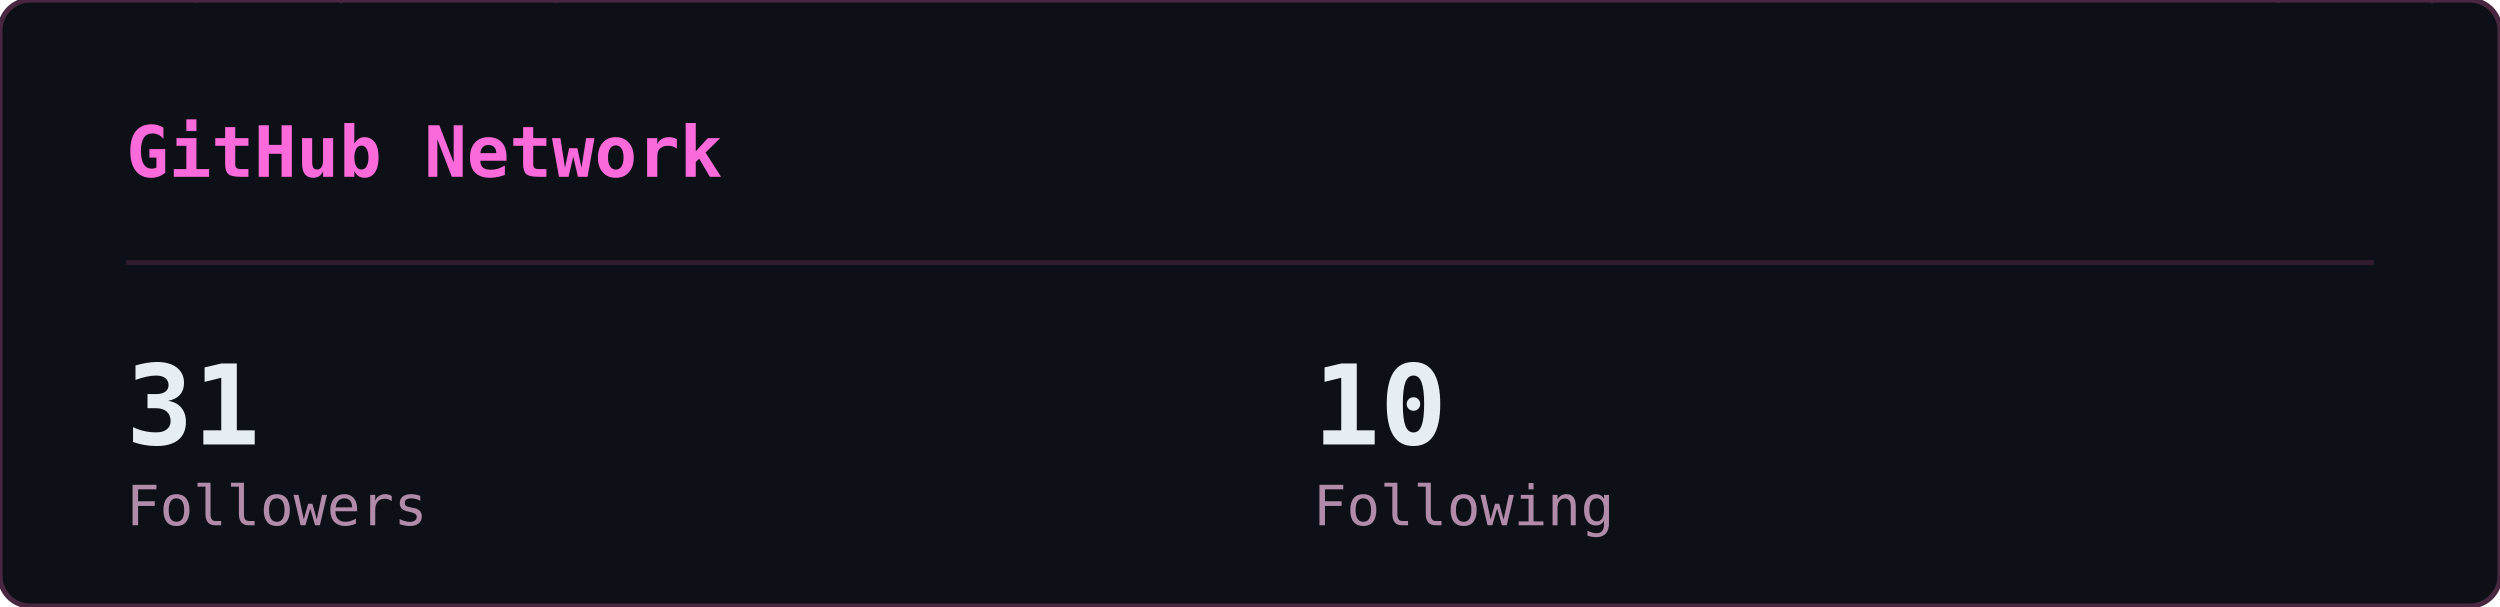
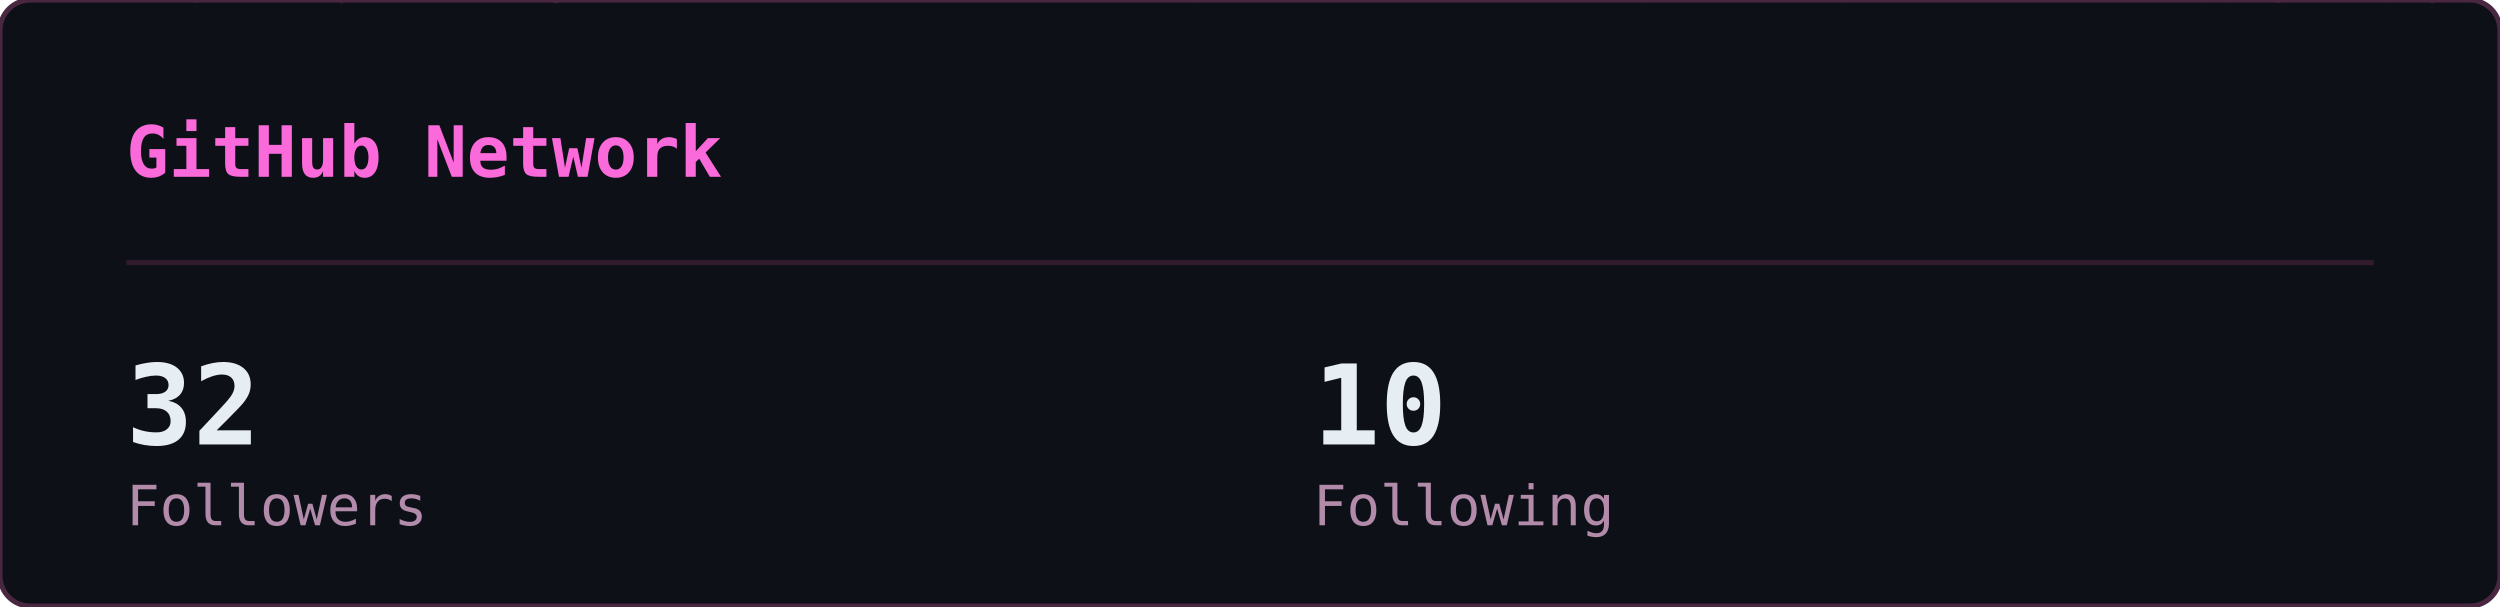
<svg xmlns="http://www.w3.org/2000/svg" width="495" height="120" viewBox="0 0 495 120">
  <defs>
    <clipPath id="gso-clip">
      <rect width="495" height="120" rx="6" />
    </clipPath>
  </defs>
  <rect width="495" height="120" rx="6" fill="#0d1117" />
  <g clip-path="url(#gso-clip)">
-     <g opacity="0.22">
-       <style>@keyframes gso0{from{transform:translateY(-88px)}to{transform:translateY(134px)}}@keyframes gso1{from{transform:translateY(-74px)}to{transform:translateY(134px)}}@keyframes gso2{from{transform:translateY(-60px)}to{transform:translateY(134px)}}@keyframes gso3{from{transform:translateY(-88px)}to{transform:translateY(134px)}}@keyframes gso4{from{transform:translateY(-60px)}to{transform:translateY(134px)}}@keyframes gso5{from{transform:translateY(-60px)}to{transform:translateY(134px)}}@keyframes gso6{from{transform:translateY(-46px)}to{transform:translateY(134px)}}@keyframes gso7{from{transform:translateY(-74px)}to{transform:translateY(134px)}}@keyframes gso8{from{transform:translateY(-46px)}to{transform:translateY(134px)}}@keyframes gso9{from{transform:translateY(-60px)}to{transform:translateY(134px)}}@keyframes gso10{from{transform:translateY(-60px)}to{transform:translateY(134px)}}@keyframes gso11{from{transform:translateY(-88px)}to{transform:translateY(134px)}}@keyframes gso12{from{transform:translateY(-60px)}to{transform:translateY(134px)}}@keyframes gso13{from{transform:translateY(-60px)}to{transform:translateY(134px)}}@keyframes gso14{from{transform:translateY(-46px)}to{transform:translateY(134px)}}@keyframes gso15{from{transform:translateY(-46px)}to{transform:translateY(134px)}}@keyframes gso16{from{transform:translateY(-74px)}to{transform:translateY(134px)}}@keyframes gso17{from{transform:translateY(-46px)}to{transform:translateY(134px)}}@keyframes gso18{from{transform:translateY(-46px)}to{transform:translateY(134px)}}@keyframes gso19{from{transform:translateY(-60px)}to{transform:translateY(134px)}}@keyframes gso20{from{transform:translateY(-74px)}to{transform:translateY(134px)}}@keyframes gso21{from{transform:translateY(-60px)}to{transform:translateY(134px)}}@keyframes gso22{from{transform:translateY(-60px)}to{transform:translateY(134px)}}@keyframes gso23{from{transform:translateY(-60px)}to{transform:translateY(134px)}}@keyframes gso24{from{transform:translateY(-60px)}to{transform:translateY(134px)}}@keyframes gso25{from{transform:translateY(-88px)}to{transform:translateY(134px)}}@keyframes gso26{from{transform:translateY(-74px)}to{transform:translateY(134px)}}@keyframes gso27{from{transform:translateY(-74px)}to{transform:translateY(134px)}}@keyframes gso28{from{transform:translateY(-60px)}to{transform:translateY(134px)}}@keyframes gso29{from{transform:translateY(-74px)}to{transform:translateY(134px)}}@keyframes gso30{from{transform:translateY(-74px)}to{transform:translateY(134px)}}@keyframes gso31{from{transform:translateY(-74px)}to{transform:translateY(134px)}}@keyframes gso32{from{transform:translateY(-88px)}to{transform:translateY(134px)}}@keyframes gso33{from{transform:translateY(-74px)}to{transform:translateY(134px)}}@keyframes gso34{from{transform:translateY(-60px)}to{transform:translateY(134px)}}@keyframes gso35{from{transform:translateY(-60px)}to{transform:translateY(134px)}}@keyframes gso36{from{transform:translateY(-46px)}to{transform:translateY(134px)}}@keyframes gso37{from{transform:translateY(-88px)}to{transform:translateY(134px)}}</style>
-       <g style="animation:gso0 1.82s linear infinite;animation-delay:-1.63s">
-         <text x="30" y="0" font-family="monospace" font-size="12" fill="#ff4fd8">ｽ</text>
-         <text x="30" y="-14" font-family="monospace" font-size="12" fill="#ff4fd8" opacity="0.86">ﾈ</text>
-         <text x="30" y="-28" font-family="monospace" font-size="12" fill="#ff4fd8" opacity="0.71">ﾔ</text>
-         <text x="30" y="-42" font-family="monospace" font-size="12" fill="#ff4fd8" opacity="0.57">ﾋ</text>
-         <text x="30" y="-56" font-family="monospace" font-size="12" fill="#ff4fd8" opacity="0.43">ﾉ</text>
-         <text x="30" y="-70" font-family="monospace" font-size="12" fill="#ff4fd8" opacity="0.29">ｱ</text>
-         <text x="30" y="-84" font-family="monospace" font-size="12" fill="#ff4fd8" opacity="0.14">ｾ</text>
-       </g>
-       <g style="animation:gso1 1.52s linear infinite;animation-delay:-0.54s">
-         <text x="421" y="0" font-family="monospace" font-size="12" fill="#ff4fd8">ﾙ</text>
-         <text x="421" y="-14" font-family="monospace" font-size="12" fill="#ff4fd8" opacity="0.83">ﾆ</text>
-         <text x="421" y="-28" font-family="monospace" font-size="12" fill="#ff4fd8" opacity="0.67">ﾈ</text>
-         <text x="421" y="-42" font-family="monospace" font-size="12" fill="#ff4fd8" opacity="0.50">ﾀ</text>
-         <text x="421" y="-56" font-family="monospace" font-size="12" fill="#ff4fd8" opacity="0.33">ﾄ</text>
-         <text x="421" y="-70" font-family="monospace" font-size="12" fill="#ff4fd8" opacity="0.17">ﾀ</text>
-       </g>
-       <g style="animation:gso2 3.02s linear infinite;animation-delay:-2.94s">
-         <text x="60" y="0" font-family="monospace" font-size="12" fill="#ff4fd8">1</text>
-         <text x="60" y="-14" font-family="monospace" font-size="12" fill="#ff4fd8" opacity="0.80">1</text>
-         <text x="60" y="-28" font-family="monospace" font-size="12" fill="#ff4fd8" opacity="0.60">ｲ</text>
-         <text x="60" y="-42" font-family="monospace" font-size="12" fill="#ff4fd8" opacity="0.40">ﾋ</text>
-         <text x="60" y="-56" font-family="monospace" font-size="12" fill="#ff4fd8" opacity="0.20">ﾝ</text>
-       </g>
-       <g style="animation:gso3 3.17s linear infinite;animation-delay:-0.73s">
-         <text x="371" y="0" font-family="monospace" font-size="12" fill="#ff4fd8">ﾏ</text>
-         <text x="371" y="-14" font-family="monospace" font-size="12" fill="#ff4fd8" opacity="0.86">5</text>
-         <text x="371" y="-28" font-family="monospace" font-size="12" fill="#ff4fd8" opacity="0.71">ｴ</text>
-         <text x="371" y="-42" font-family="monospace" font-size="12" fill="#ff4fd8" opacity="0.57">ﾗ</text>
-         <text x="371" y="-56" font-family="monospace" font-size="12" fill="#ff4fd8" opacity="0.43">ﾃ</text>
-         <text x="371" y="-70" font-family="monospace" font-size="12" fill="#ff4fd8" opacity="0.29">ｪ</text>
-         <text x="371" y="-84" font-family="monospace" font-size="12" fill="#ff4fd8" opacity="0.14">ﾜ</text>
-       </g>
-       <g style="animation:gso4 2.93s linear infinite;animation-delay:-1.23s">
-         <text x="123" y="0" font-family="monospace" font-size="12" fill="#ff4fd8">ﾊ</text>
-         <text x="123" y="-14" font-family="monospace" font-size="12" fill="#ff4fd8" opacity="0.80">ｶ</text>
-         <text x="123" y="-28" font-family="monospace" font-size="12" fill="#ff4fd8" opacity="0.60">ﾐ</text>
-         <text x="123" y="-42" font-family="monospace" font-size="12" fill="#ff4fd8" opacity="0.40">8</text>
-         <text x="123" y="-56" font-family="monospace" font-size="12" fill="#ff4fd8" opacity="0.20">0</text>
-       </g>
-       <g style="animation:gso5 2.24s linear infinite;animation-delay:-1.36s">
-         <text x="163" y="0" font-family="monospace" font-size="12" fill="#ff4fd8">ﾆ</text>
-         <text x="163" y="-14" font-family="monospace" font-size="12" fill="#ff4fd8" opacity="0.80">9</text>
-         <text x="163" y="-28" font-family="monospace" font-size="12" fill="#ff4fd8" opacity="0.60">ﾛ</text>
-         <text x="163" y="-42" font-family="monospace" font-size="12" fill="#ff4fd8" opacity="0.40">3</text>
-         <text x="163" y="-56" font-family="monospace" font-size="12" fill="#ff4fd8" opacity="0.20">3</text>
-       </g>
-       <g style="animation:gso6 2.39s linear infinite;animation-delay:-0.15s">
-         <text x="260" y="0" font-family="monospace" font-size="12" fill="#ff4fd8">ｻ</text>
-         <text x="260" y="-14" font-family="monospace" font-size="12" fill="#ff4fd8" opacity="0.75">ｿ</text>
-         <text x="260" y="-28" font-family="monospace" font-size="12" fill="#ff4fd8" opacity="0.50">1</text>
-         <text x="260" y="-42" font-family="monospace" font-size="12" fill="#ff4fd8" opacity="0.25">ﾇ</text>
-       </g>
-       <g style="animation:gso7 2.76s linear infinite;animation-delay:-1.27s">
-         <text x="392" y="0" font-family="monospace" font-size="12" fill="#ff4fd8">ｿ</text>
-         <text x="392" y="-14" font-family="monospace" font-size="12" fill="#ff4fd8" opacity="0.83">ｫ</text>
-         <text x="392" y="-28" font-family="monospace" font-size="12" fill="#ff4fd8" opacity="0.67">ﾛ</text>
-         <text x="392" y="-42" font-family="monospace" font-size="12" fill="#ff4fd8" opacity="0.50">3</text>
-         <text x="392" y="-56" font-family="monospace" font-size="12" fill="#ff4fd8" opacity="0.33">ﾍ</text>
-         <text x="392" y="-70" font-family="monospace" font-size="12" fill="#ff4fd8" opacity="0.17">ﾋ</text>
-       </g>
-       <g style="animation:gso8 2.33s linear infinite;animation-delay:-0.93s">
-         <text x="352" y="0" font-family="monospace" font-size="12" fill="#ff4fd8">ﾁ</text>
-         <text x="352" y="-14" font-family="monospace" font-size="12" fill="#ff4fd8" opacity="0.75">ﾕ</text>
-         <text x="352" y="-28" font-family="monospace" font-size="12" fill="#ff4fd8" opacity="0.50">ｮ</text>
-         <text x="352" y="-42" font-family="monospace" font-size="12" fill="#ff4fd8" opacity="0.25">ﾂ</text>
-       </g>
-       <g style="animation:gso9 2.78s linear infinite;animation-delay:-1.40s">
-         <text x="351" y="0" font-family="monospace" font-size="12" fill="#ff4fd8">ｴ</text>
-         <text x="351" y="-14" font-family="monospace" font-size="12" fill="#ff4fd8" opacity="0.80">8</text>
-         <text x="351" y="-28" font-family="monospace" font-size="12" fill="#ff4fd8" opacity="0.60">ﾖ</text>
-         <text x="351" y="-42" font-family="monospace" font-size="12" fill="#ff4fd8" opacity="0.40">ｺ</text>
-         <text x="351" y="-56" font-family="monospace" font-size="12" fill="#ff4fd8" opacity="0.20">ｬ</text>
-       </g>
-       <g style="animation:gso10 1.74s linear infinite;animation-delay:-1.52s">
-         <text x="39" y="0" font-family="monospace" font-size="12" fill="#ff4fd8">ﾆ</text>
-         <text x="39" y="-14" font-family="monospace" font-size="12" fill="#ff4fd8" opacity="0.80">ﾘ</text>
-         <text x="39" y="-28" font-family="monospace" font-size="12" fill="#ff4fd8" opacity="0.60">ﾕ</text>
-         <text x="39" y="-42" font-family="monospace" font-size="12" fill="#ff4fd8" opacity="0.40">ﾈ</text>
-         <text x="39" y="-56" font-family="monospace" font-size="12" fill="#ff4fd8" opacity="0.20">7</text>
-       </g>
-       <g style="animation:gso11 2.28s linear infinite;animation-delay:-0.45s">
-         <text x="321" y="0" font-family="monospace" font-size="12" fill="#ff4fd8">5</text>
-         <text x="321" y="-14" font-family="monospace" font-size="12" fill="#ff4fd8" opacity="0.86">ｼ</text>
-         <text x="321" y="-28" font-family="monospace" font-size="12" fill="#ff4fd8" opacity="0.71">6</text>
-         <text x="321" y="-42" font-family="monospace" font-size="12" fill="#ff4fd8" opacity="0.57">ﾘ</text>
-         <text x="321" y="-56" font-family="monospace" font-size="12" fill="#ff4fd8" opacity="0.43">ﾐ</text>
-         <text x="321" y="-70" font-family="monospace" font-size="12" fill="#ff4fd8" opacity="0.29">ｵ</text>
-         <text x="321" y="-84" font-family="monospace" font-size="12" fill="#ff4fd8" opacity="0.14">ﾕ</text>
-       </g>
-       <g style="animation:gso12 2.81s linear infinite;animation-delay:-0.41s">
-         <text x="417" y="0" font-family="monospace" font-size="12" fill="#ff4fd8">5</text>
-         <text x="417" y="-14" font-family="monospace" font-size="12" fill="#ff4fd8" opacity="0.80">ﾉ</text>
-         <text x="417" y="-28" font-family="monospace" font-size="12" fill="#ff4fd8" opacity="0.60">5</text>
-         <text x="417" y="-42" font-family="monospace" font-size="12" fill="#ff4fd8" opacity="0.40">ｯ</text>
-         <text x="417" y="-56" font-family="monospace" font-size="12" fill="#ff4fd8" opacity="0.20">ｯ</text>
-       </g>
-       <g style="animation:gso13 2.14s linear infinite;animation-delay:-1.94s">
-         <text x="323" y="0" font-family="monospace" font-size="12" fill="#ff4fd8">ﾗ</text>
-         <text x="323" y="-14" font-family="monospace" font-size="12" fill="#ff4fd8" opacity="0.80">ｭ</text>
-         <text x="323" y="-28" font-family="monospace" font-size="12" fill="#ff4fd8" opacity="0.60">1</text>
-         <text x="323" y="-42" font-family="monospace" font-size="12" fill="#ff4fd8" opacity="0.40">ﾔ</text>
-         <text x="323" y="-56" font-family="monospace" font-size="12" fill="#ff4fd8" opacity="0.20">8</text>
-       </g>
-       <g style="animation:gso14 2.41s linear infinite;animation-delay:-0.18s">
-         <text x="107" y="0" font-family="monospace" font-size="12" fill="#ff4fd8">ｨ</text>
-         <text x="107" y="-14" font-family="monospace" font-size="12" fill="#ff4fd8" opacity="0.75">ﾑ</text>
-         <text x="107" y="-28" font-family="monospace" font-size="12" fill="#ff4fd8" opacity="0.50">ﾇ</text>
-         <text x="107" y="-42" font-family="monospace" font-size="12" fill="#ff4fd8" opacity="0.25">ｦ</text>
-       </g>
-       <g style="animation:gso15 2.38s linear infinite;animation-delay:-0.08s">
-         <text x="480" y="0" font-family="monospace" font-size="12" fill="#ff4fd8">ﾀ</text>
-         <text x="480" y="-14" font-family="monospace" font-size="12" fill="#ff4fd8" opacity="0.75">ｺ</text>
-         <text x="480" y="-28" font-family="monospace" font-size="12" fill="#ff4fd8" opacity="0.50">ｪ</text>
-         <text x="480" y="-42" font-family="monospace" font-size="12" fill="#ff4fd8" opacity="0.25">ｱ</text>
-       </g>
-       <g style="animation:gso16 3.11s linear infinite;animation-delay:-0.54s">
-         <text x="354" y="0" font-family="monospace" font-size="12" fill="#ff4fd8">ﾑ</text>
-         <text x="354" y="-14" font-family="monospace" font-size="12" fill="#ff4fd8" opacity="0.83">3</text>
-         <text x="354" y="-28" font-family="monospace" font-size="12" fill="#ff4fd8" opacity="0.67">ﾄ</text>
-         <text x="354" y="-42" font-family="monospace" font-size="12" fill="#ff4fd8" opacity="0.50">ｫ</text>
-         <text x="354" y="-56" font-family="monospace" font-size="12" fill="#ff4fd8" opacity="0.33">ﾜ</text>
-         <text x="354" y="-70" font-family="monospace" font-size="12" fill="#ff4fd8" opacity="0.17">ｳ</text>
-       </g>
-       <g style="animation:gso17 1.69s linear infinite;animation-delay:-1.48s">
-         <text x="448" y="0" font-family="monospace" font-size="12" fill="#ff4fd8">ﾈ</text>
-         <text x="448" y="-14" font-family="monospace" font-size="12" fill="#ff4fd8" opacity="0.75">8</text>
-         <text x="448" y="-28" font-family="monospace" font-size="12" fill="#ff4fd8" opacity="0.50">ﾝ</text>
-         <text x="448" y="-42" font-family="monospace" font-size="12" fill="#ff4fd8" opacity="0.25">ｹ</text>
-       </g>
-       <g style="animation:gso18 1.52s linear infinite;animation-delay:-1.19s">
-         <text x="456" y="0" font-family="monospace" font-size="12" fill="#ff4fd8">7</text>
-         <text x="456" y="-14" font-family="monospace" font-size="12" fill="#ff4fd8" opacity="0.75">ｼ</text>
-         <text x="456" y="-28" font-family="monospace" font-size="12" fill="#ff4fd8" opacity="0.50">1</text>
-         <text x="456" y="-42" font-family="monospace" font-size="12" fill="#ff4fd8" opacity="0.25">ｦ</text>
-       </g>
-       <g style="animation:gso19 2.55s linear infinite;animation-delay:-0.15s">
-         <text x="357" y="0" font-family="monospace" font-size="12" fill="#ff4fd8">ﾂ</text>
-         <text x="357" y="-14" font-family="monospace" font-size="12" fill="#ff4fd8" opacity="0.80">ﾖ</text>
-         <text x="357" y="-28" font-family="monospace" font-size="12" fill="#ff4fd8" opacity="0.60">ｭ</text>
-         <text x="357" y="-42" font-family="monospace" font-size="12" fill="#ff4fd8" opacity="0.40">ﾀ</text>
-         <text x="357" y="-56" font-family="monospace" font-size="12" fill="#ff4fd8" opacity="0.20">ﾅ</text>
-       </g>
-       <g style="animation:gso20 2.52s linear infinite;animation-delay:-2.24s">
-         <text x="388" y="0" font-family="monospace" font-size="12" fill="#ff4fd8">ﾖ</text>
-         <text x="388" y="-14" font-family="monospace" font-size="12" fill="#ff4fd8" opacity="0.83">ﾏ</text>
-         <text x="388" y="-28" font-family="monospace" font-size="12" fill="#ff4fd8" opacity="0.67">ﾐ</text>
-         <text x="388" y="-42" font-family="monospace" font-size="12" fill="#ff4fd8" opacity="0.50">ﾌ</text>
-         <text x="388" y="-56" font-family="monospace" font-size="12" fill="#ff4fd8" opacity="0.33">ﾙ</text>
-         <text x="388" y="-70" font-family="monospace" font-size="12" fill="#ff4fd8" opacity="0.17">ﾋ</text>
-       </g>
-       <g style="animation:gso21 1.60s linear infinite;animation-delay:-0.42s">
-         <text x="152" y="0" font-family="monospace" font-size="12" fill="#ff4fd8">ﾜ</text>
-         <text x="152" y="-14" font-family="monospace" font-size="12" fill="#ff4fd8" opacity="0.80">ｦ</text>
-         <text x="152" y="-28" font-family="monospace" font-size="12" fill="#ff4fd8" opacity="0.60">ｸ</text>
-         <text x="152" y="-42" font-family="monospace" font-size="12" fill="#ff4fd8" opacity="0.40">ﾌ</text>
-         <text x="152" y="-56" font-family="monospace" font-size="12" fill="#ff4fd8" opacity="0.20">ｳ</text>
-       </g>
-       <g style="animation:gso22 1.96s linear infinite;animation-delay:-0.61s">
-         <text x="66" y="0" font-family="monospace" font-size="12" fill="#ff4fd8">ﾀ</text>
-         <text x="66" y="-14" font-family="monospace" font-size="12" fill="#ff4fd8" opacity="0.80">ﾇ</text>
-         <text x="66" y="-28" font-family="monospace" font-size="12" fill="#ff4fd8" opacity="0.60">ﾊ</text>
-         <text x="66" y="-42" font-family="monospace" font-size="12" fill="#ff4fd8" opacity="0.40">ﾀ</text>
-         <text x="66" y="-56" font-family="monospace" font-size="12" fill="#ff4fd8" opacity="0.20">ｴ</text>
-       </g>
-       <g style="animation:gso23 2.15s linear infinite;animation-delay:-1.57s">
-         <text x="98" y="0" font-family="monospace" font-size="12" fill="#ff4fd8">ﾏ</text>
-         <text x="98" y="-14" font-family="monospace" font-size="12" fill="#ff4fd8" opacity="0.80">ﾚ</text>
-         <text x="98" y="-28" font-family="monospace" font-size="12" fill="#ff4fd8" opacity="0.60">ｫ</text>
-         <text x="98" y="-42" font-family="monospace" font-size="12" fill="#ff4fd8" opacity="0.40">ﾎ</text>
-         <text x="98" y="-56" font-family="monospace" font-size="12" fill="#ff4fd8" opacity="0.20">6</text>
-       </g>
-       <g style="animation:gso24 1.57s linear infinite;animation-delay:-0.05s">
-         <text x="440" y="0" font-family="monospace" font-size="12" fill="#ff4fd8">ﾅ</text>
-         <text x="440" y="-14" font-family="monospace" font-size="12" fill="#ff4fd8" opacity="0.80">ｺ</text>
-         <text x="440" y="-28" font-family="monospace" font-size="12" fill="#ff4fd8" opacity="0.60">ﾘ</text>
-         <text x="440" y="-42" font-family="monospace" font-size="12" fill="#ff4fd8" opacity="0.40">ﾒ</text>
-         <text x="440" y="-56" font-family="monospace" font-size="12" fill="#ff4fd8" opacity="0.20">ﾇ</text>
-       </g>
-       <g style="animation:gso25 3.02s linear infinite;animation-delay:-2.06s">
-         <text x="296" y="0" font-family="monospace" font-size="12" fill="#ff4fd8">ﾒ</text>
-         <text x="296" y="-14" font-family="monospace" font-size="12" fill="#ff4fd8" opacity="0.86">0</text>
-         <text x="296" y="-28" font-family="monospace" font-size="12" fill="#ff4fd8" opacity="0.71">ﾕ</text>
-         <text x="296" y="-42" font-family="monospace" font-size="12" fill="#ff4fd8" opacity="0.57">0</text>
-         <text x="296" y="-56" font-family="monospace" font-size="12" fill="#ff4fd8" opacity="0.43">ｹ</text>
-         <text x="296" y="-70" font-family="monospace" font-size="12" fill="#ff4fd8" opacity="0.29">ｷ</text>
-         <text x="296" y="-84" font-family="monospace" font-size="12" fill="#ff4fd8" opacity="0.14">ｧ</text>
-       </g>
-       <g style="animation:gso26 2.76s linear infinite;animation-delay:-0.84s">
-         <text x="217" y="0" font-family="monospace" font-size="12" fill="#ff4fd8">ﾐ</text>
-         <text x="217" y="-14" font-family="monospace" font-size="12" fill="#ff4fd8" opacity="0.83">ｦ</text>
-         <text x="217" y="-28" font-family="monospace" font-size="12" fill="#ff4fd8" opacity="0.67">ｾ</text>
-         <text x="217" y="-42" font-family="monospace" font-size="12" fill="#ff4fd8" opacity="0.50">ﾘ</text>
-         <text x="217" y="-56" font-family="monospace" font-size="12" fill="#ff4fd8" opacity="0.33">2</text>
-         <text x="217" y="-70" font-family="monospace" font-size="12" fill="#ff4fd8" opacity="0.17">ｾ</text>
-       </g>
-       <g style="animation:gso27 1.85s linear infinite;animation-delay:-1.39s">
-         <text x="431" y="0" font-family="monospace" font-size="12" fill="#ff4fd8">0</text>
-         <text x="431" y="-14" font-family="monospace" font-size="12" fill="#ff4fd8" opacity="0.83">ﾛ</text>
-         <text x="431" y="-28" font-family="monospace" font-size="12" fill="#ff4fd8" opacity="0.67">ｬ</text>
-         <text x="431" y="-42" font-family="monospace" font-size="12" fill="#ff4fd8" opacity="0.50">ﾅ</text>
-         <text x="431" y="-56" font-family="monospace" font-size="12" fill="#ff4fd8" opacity="0.33">ｷ</text>
-         <text x="431" y="-70" font-family="monospace" font-size="12" fill="#ff4fd8" opacity="0.17">ｮ</text>
-       </g>
-       <g style="animation:gso28 3.06s linear infinite;animation-delay:-1.76s">
-         <text x="351" y="0" font-family="monospace" font-size="12" fill="#ff4fd8">ｲ</text>
-         <text x="351" y="-14" font-family="monospace" font-size="12" fill="#ff4fd8" opacity="0.80">ﾍ</text>
-         <text x="351" y="-28" font-family="monospace" font-size="12" fill="#ff4fd8" opacity="0.60">ﾘ</text>
-         <text x="351" y="-42" font-family="monospace" font-size="12" fill="#ff4fd8" opacity="0.40">ｺ</text>
-         <text x="351" y="-56" font-family="monospace" font-size="12" fill="#ff4fd8" opacity="0.20">ﾘ</text>
-       </g>
-       <g style="animation:gso29 2.47s linear infinite;animation-delay:-1.00s">
-         <text x="36" y="0" font-family="monospace" font-size="12" fill="#ff4fd8">ｬ</text>
-         <text x="36" y="-14" font-family="monospace" font-size="12" fill="#ff4fd8" opacity="0.83">ﾖ</text>
-         <text x="36" y="-28" font-family="monospace" font-size="12" fill="#ff4fd8" opacity="0.67">ｩ</text>
-         <text x="36" y="-42" font-family="monospace" font-size="12" fill="#ff4fd8" opacity="0.50">ｱ</text>
-         <text x="36" y="-56" font-family="monospace" font-size="12" fill="#ff4fd8" opacity="0.33">ｾ</text>
-         <text x="36" y="-70" font-family="monospace" font-size="12" fill="#ff4fd8" opacity="0.17">ﾆ</text>
-       </g>
-       <g style="animation:gso30 2.49s linear infinite;animation-delay:-1.75s">
-         <text x="227" y="0" font-family="monospace" font-size="12" fill="#ff4fd8">ｺ</text>
-         <text x="227" y="-14" font-family="monospace" font-size="12" fill="#ff4fd8" opacity="0.83">ﾚ</text>
-         <text x="227" y="-28" font-family="monospace" font-size="12" fill="#ff4fd8" opacity="0.67">ﾇ</text>
-         <text x="227" y="-42" font-family="monospace" font-size="12" fill="#ff4fd8" opacity="0.50">ﾚ</text>
-         <text x="227" y="-56" font-family="monospace" font-size="12" fill="#ff4fd8" opacity="0.33">ｳ</text>
-         <text x="227" y="-70" font-family="monospace" font-size="12" fill="#ff4fd8" opacity="0.17">ﾏ</text>
-       </g>
-       <g style="animation:gso31 2.83s linear infinite;animation-delay:-1.20s">
-         <text x="471" y="0" font-family="monospace" font-size="12" fill="#ff4fd8">ｹ</text>
-         <text x="471" y="-14" font-family="monospace" font-size="12" fill="#ff4fd8" opacity="0.83">ﾐ</text>
-         <text x="471" y="-28" font-family="monospace" font-size="12" fill="#ff4fd8" opacity="0.67">ｱ</text>
-         <text x="471" y="-42" font-family="monospace" font-size="12" fill="#ff4fd8" opacity="0.50">9</text>
-         <text x="471" y="-56" font-family="monospace" font-size="12" fill="#ff4fd8" opacity="0.33">4</text>
-         <text x="471" y="-70" font-family="monospace" font-size="12" fill="#ff4fd8" opacity="0.17">1</text>
-       </g>
-       <g style="animation:gso32 2.32s linear infinite;animation-delay:-0.99s">
-         <text x="52" y="0" font-family="monospace" font-size="12" fill="#ff4fd8">ﾛ</text>
-         <text x="52" y="-14" font-family="monospace" font-size="12" fill="#ff4fd8" opacity="0.86">ﾊ</text>
-         <text x="52" y="-28" font-family="monospace" font-size="12" fill="#ff4fd8" opacity="0.71">4</text>
-         <text x="52" y="-42" font-family="monospace" font-size="12" fill="#ff4fd8" opacity="0.57">ﾒ</text>
-         <text x="52" y="-56" font-family="monospace" font-size="12" fill="#ff4fd8" opacity="0.43">ｦ</text>
-         <text x="52" y="-70" font-family="monospace" font-size="12" fill="#ff4fd8" opacity="0.29">ｬ</text>
-         <text x="52" y="-84" font-family="monospace" font-size="12" fill="#ff4fd8" opacity="0.14">ﾖ</text>
-       </g>
-       <g style="animation:gso33 3.18s linear infinite;animation-delay:-1.60s">
-         <text x="235" y="0" font-family="monospace" font-size="12" fill="#ff4fd8">ｳ</text>
-         <text x="235" y="-14" font-family="monospace" font-size="12" fill="#ff4fd8" opacity="0.83">ﾝ</text>
-         <text x="235" y="-28" font-family="monospace" font-size="12" fill="#ff4fd8" opacity="0.67">ｶ</text>
-         <text x="235" y="-42" font-family="monospace" font-size="12" fill="#ff4fd8" opacity="0.50">ｧ</text>
-         <text x="235" y="-56" font-family="monospace" font-size="12" fill="#ff4fd8" opacity="0.33">ｹ</text>
-         <text x="235" y="-70" font-family="monospace" font-size="12" fill="#ff4fd8" opacity="0.17">ｽ</text>
-       </g>
-       <g style="animation:gso34 1.60s linear infinite;animation-delay:-0.51s">
-         <text x="362" y="0" font-family="monospace" font-size="12" fill="#ff4fd8">ﾘ</text>
-         <text x="362" y="-14" font-family="monospace" font-size="12" fill="#ff4fd8" opacity="0.80">ｾ</text>
-         <text x="362" y="-28" font-family="monospace" font-size="12" fill="#ff4fd8" opacity="0.60">ｬ</text>
-         <text x="362" y="-42" font-family="monospace" font-size="12" fill="#ff4fd8" opacity="0.40">ﾊ</text>
-         <text x="362" y="-56" font-family="monospace" font-size="12" fill="#ff4fd8" opacity="0.20">ｮ</text>
-       </g>
-       <g style="animation:gso35 1.94s linear infinite;animation-delay:-1.51s">
-         <text x="435" y="0" font-family="monospace" font-size="12" fill="#ff4fd8">ｧ</text>
-         <text x="435" y="-14" font-family="monospace" font-size="12" fill="#ff4fd8" opacity="0.80">ﾁ</text>
-         <text x="435" y="-28" font-family="monospace" font-size="12" fill="#ff4fd8" opacity="0.60">4</text>
-         <text x="435" y="-42" font-family="monospace" font-size="12" fill="#ff4fd8" opacity="0.40">ｩ</text>
-         <text x="435" y="-56" font-family="monospace" font-size="12" fill="#ff4fd8" opacity="0.20">ﾝ</text>
-       </g>
-       <g style="animation:gso36 2.91s linear infinite;animation-delay:-0.85s">
-         <text x="107" y="0" font-family="monospace" font-size="12" fill="#ff4fd8">ﾘ</text>
-         <text x="107" y="-14" font-family="monospace" font-size="12" fill="#ff4fd8" opacity="0.75">ｳ</text>
-         <text x="107" y="-28" font-family="monospace" font-size="12" fill="#ff4fd8" opacity="0.50">ﾆ</text>
-         <text x="107" y="-42" font-family="monospace" font-size="12" fill="#ff4fd8" opacity="0.25">8</text>
-       </g>
-       <g style="animation:gso37 2.34s linear infinite;animation-delay:-0.22s">
-         <text x="400" y="0" font-family="monospace" font-size="12" fill="#ff4fd8">ﾚ</text>
-         <text x="400" y="-14" font-family="monospace" font-size="12" fill="#ff4fd8" opacity="0.86">ﾊ</text>
-         <text x="400" y="-28" font-family="monospace" font-size="12" fill="#ff4fd8" opacity="0.71">ｩ</text>
-         <text x="400" y="-42" font-family="monospace" font-size="12" fill="#ff4fd8" opacity="0.57">ﾌ</text>
-         <text x="400" y="-56" font-family="monospace" font-size="12" fill="#ff4fd8" opacity="0.43">ｦ</text>
-         <text x="400" y="-70" font-family="monospace" font-size="12" fill="#ff4fd8" opacity="0.29">ﾚ</text>
-         <text x="400" y="-84" font-family="monospace" font-size="12" fill="#ff4fd8" opacity="0.14">ﾀ</text>
+     <g opacity="0.22" font-family="monospace" font-size="12">
+       <style>@keyframes gso3{from{transform:translateY(-46px)}to{transform:translateY(134px)}}@keyframes gso4{from{transform:translateY(-60px)}to{transform:translateY(134px)}}@keyframes gso5{from{transform:translateY(-74px)}to{transform:translateY(134px)}}@keyframes gso6{from{transform:translateY(-88px)}to{transform:translateY(134px)}}</style>
+       <g fill="#ff4fd8" style="animation:gso6 1.82s linear -1.63s infinite">
+         <text x="30">ｽ</text>
+         <text x="30" y="-14" opacity=".86">ﾈ</text>
+         <text x="30" y="-28" opacity=".71">ﾔ</text>
+         <text x="30" y="-42" opacity=".57">ﾋ</text>
+         <text x="30" y="-56" opacity=".43">ﾉ</text>
+         <text x="30" y="-70" opacity=".29">ｱ</text>
+         <text x="30" y="-84" opacity=".14">ｾ</text>
+       </g>
+       <g fill="#ff4fd8" style="animation:gso5 1.52s linear -0.54s infinite">
+         <text x="421">ﾙ</text>
+         <text x="421" y="-14" opacity=".83">ﾆ</text>
+         <text x="421" y="-28" opacity=".67">ﾈ</text>
+         <text x="421" y="-42" opacity=".5">ﾀ</text>
+         <text x="421" y="-56" opacity=".33">ﾄ</text>
+         <text x="421" y="-70" opacity=".17">ﾀ</text>
+       </g>
+       <g fill="#ff4fd8" style="animation:gso4 3.02s linear -2.94s infinite">
+         <text x="60">1</text>
+         <text x="60" y="-14" opacity=".8">1</text>
+         <text x="60" y="-28" opacity=".6">ｲ</text>
+         <text x="60" y="-42" opacity=".4">ﾋ</text>
+         <text x="60" y="-56" opacity=".2">ﾝ</text>
+       </g>
+       <g fill="#ff4fd8" style="animation:gso6 3.17s linear -0.73s infinite">
+         <text x="371">ﾏ</text>
+         <text x="371" y="-14" opacity=".86">5</text>
+         <text x="371" y="-28" opacity=".71">ｴ</text>
+         <text x="371" y="-42" opacity=".57">ﾗ</text>
+         <text x="371" y="-56" opacity=".43">ﾃ</text>
+         <text x="371" y="-70" opacity=".29">ｪ</text>
+         <text x="371" y="-84" opacity=".14">ﾜ</text>
+       </g>
+       <g fill="#ff4fd8" style="animation:gso4 2.93s linear -1.23s infinite">
+         <text x="123">ﾊ</text>
+         <text x="123" y="-14" opacity=".8">ｶ</text>
+         <text x="123" y="-28" opacity=".6">ﾐ</text>
+         <text x="123" y="-42" opacity=".4">8</text>
+         <text x="123" y="-56" opacity=".2">0</text>
+       </g>
+       <g fill="#ff4fd8" style="animation:gso4 2.24s linear -1.36s infinite">
+         <text x="163">ﾆ</text>
+         <text x="163" y="-14" opacity=".8">9</text>
+         <text x="163" y="-28" opacity=".6">ﾛ</text>
+         <text x="163" y="-42" opacity=".4">3</text>
+         <text x="163" y="-56" opacity=".2">3</text>
+       </g>
+       <g fill="#ff4fd8" style="animation:gso3 2.39s linear -0.15s infinite">
+         <text x="260">ｻ</text>
+         <text x="260" y="-14" opacity=".75">ｿ</text>
+         <text x="260" y="-28" opacity=".5">1</text>
+         <text x="260" y="-42" opacity=".25">ﾇ</text>
+       </g>
+       <g fill="#ff4fd8" style="animation:gso5 2.76s linear -1.27s infinite">
+         <text x="392">ｿ</text>
+         <text x="392" y="-14" opacity=".83">ｫ</text>
+         <text x="392" y="-28" opacity=".67">ﾛ</text>
+         <text x="392" y="-42" opacity=".5">3</text>
+         <text x="392" y="-56" opacity=".33">ﾍ</text>
+         <text x="392" y="-70" opacity=".17">ﾋ</text>
+       </g>
+       <g fill="#ff4fd8" style="animation:gso3 2.33s linear -0.93s infinite">
+         <text x="352">ﾁ</text>
+         <text x="352" y="-14" opacity=".75">ﾕ</text>
+         <text x="352" y="-28" opacity=".5">ｮ</text>
+         <text x="352" y="-42" opacity=".25">ﾂ</text>
+       </g>
+       <g fill="#ff4fd8" style="animation:gso4 2.78s linear -1.40s infinite">
+         <text x="351">ｴ</text>
+         <text x="351" y="-14" opacity=".8">8</text>
+         <text x="351" y="-28" opacity=".6">ﾖ</text>
+         <text x="351" y="-42" opacity=".4">ｺ</text>
+         <text x="351" y="-56" opacity=".2">ｬ</text>
+       </g>
+       <g fill="#ff4fd8" style="animation:gso4 1.74s linear -1.52s infinite">
+         <text x="39">ﾆ</text>
+         <text x="39" y="-14" opacity=".8">ﾘ</text>
+         <text x="39" y="-28" opacity=".6">ﾕ</text>
+         <text x="39" y="-42" opacity=".4">ﾈ</text>
+         <text x="39" y="-56" opacity=".2">7</text>
+       </g>
+       <g fill="#ff4fd8" style="animation:gso6 2.28s linear -0.45s infinite">
+         <text x="321">5</text>
+         <text x="321" y="-14" opacity=".86">ｼ</text>
+         <text x="321" y="-28" opacity=".71">6</text>
+         <text x="321" y="-42" opacity=".57">ﾘ</text>
+         <text x="321" y="-56" opacity=".43">ﾐ</text>
+         <text x="321" y="-70" opacity=".29">ｵ</text>
+         <text x="321" y="-84" opacity=".14">ﾕ</text>
+       </g>
+       <g fill="#ff4fd8" style="animation:gso4 2.81s linear -0.41s infinite">
+         <text x="417">5</text>
+         <text x="417" y="-14" opacity=".8">ﾉ</text>
+         <text x="417" y="-28" opacity=".6">5</text>
+         <text x="417" y="-42" opacity=".4">ｯ</text>
+         <text x="417" y="-56" opacity=".2">ｯ</text>
+       </g>
+       <g fill="#ff4fd8" style="animation:gso4 2.14s linear -1.94s infinite">
+         <text x="323">ﾗ</text>
+         <text x="323" y="-14" opacity=".8">ｭ</text>
+         <text x="323" y="-28" opacity=".6">1</text>
+         <text x="323" y="-42" opacity=".4">ﾔ</text>
+         <text x="323" y="-56" opacity=".2">8</text>
+       </g>
+       <g fill="#ff4fd8" style="animation:gso3 2.41s linear -0.18s infinite">
+         <text x="107">ｨ</text>
+         <text x="107" y="-14" opacity=".75">ﾑ</text>
+         <text x="107" y="-28" opacity=".5">ﾇ</text>
+         <text x="107" y="-42" opacity=".25">ｦ</text>
+       </g>
+       <g fill="#ff4fd8" style="animation:gso3 2.38s linear -0.08s infinite">
+         <text x="480">ﾀ</text>
+         <text x="480" y="-14" opacity=".75">ｺ</text>
+         <text x="480" y="-28" opacity=".5">ｪ</text>
+         <text x="480" y="-42" opacity=".25">ｱ</text>
+       </g>
+       <g fill="#ff4fd8" style="animation:gso5 3.11s linear -0.54s infinite">
+         <text x="354">ﾑ</text>
+         <text x="354" y="-14" opacity=".83">3</text>
+         <text x="354" y="-28" opacity=".67">ﾄ</text>
+         <text x="354" y="-42" opacity=".5">ｫ</text>
+         <text x="354" y="-56" opacity=".33">ﾜ</text>
+         <text x="354" y="-70" opacity=".17">ｳ</text>
+       </g>
+       <g fill="#ff4fd8" style="animation:gso3 1.69s linear -1.48s infinite">
+         <text x="448">ﾈ</text>
+         <text x="448" y="-14" opacity=".75">8</text>
+         <text x="448" y="-28" opacity=".5">ﾝ</text>
+         <text x="448" y="-42" opacity=".25">ｹ</text>
+       </g>
+       <g fill="#ff4fd8" style="animation:gso3 1.52s linear -1.19s infinite">
+         <text x="456">7</text>
+         <text x="456" y="-14" opacity=".75">ｼ</text>
+         <text x="456" y="-28" opacity=".5">1</text>
+         <text x="456" y="-42" opacity=".25">ｦ</text>
+       </g>
+       <g fill="#ff4fd8" style="animation:gso4 2.55s linear -0.15s infinite">
+         <text x="357">ﾂ</text>
+         <text x="357" y="-14" opacity=".8">ﾖ</text>
+         <text x="357" y="-28" opacity=".6">ｭ</text>
+         <text x="357" y="-42" opacity=".4">ﾀ</text>
+         <text x="357" y="-56" opacity=".2">ﾅ</text>
+       </g>
+       <g fill="#ff4fd8" style="animation:gso5 2.52s linear -2.24s infinite">
+         <text x="388">ﾖ</text>
+         <text x="388" y="-14" opacity=".83">ﾏ</text>
+         <text x="388" y="-28" opacity=".67">ﾐ</text>
+         <text x="388" y="-42" opacity=".5">ﾌ</text>
+         <text x="388" y="-56" opacity=".33">ﾙ</text>
+         <text x="388" y="-70" opacity=".17">ﾋ</text>
+       </g>
+       <g fill="#ff4fd8" style="animation:gso4 1.60s linear -0.42s infinite">
+         <text x="152">ﾜ</text>
+         <text x="152" y="-14" opacity=".8">ｦ</text>
+         <text x="152" y="-28" opacity=".6">ｸ</text>
+         <text x="152" y="-42" opacity=".4">ﾌ</text>
+         <text x="152" y="-56" opacity=".2">ｳ</text>
+       </g>
+       <g fill="#ff4fd8" style="animation:gso4 1.96s linear -0.61s infinite">
+         <text x="66">ﾀ</text>
+         <text x="66" y="-14" opacity=".8">ﾇ</text>
+         <text x="66" y="-28" opacity=".6">ﾊ</text>
+         <text x="66" y="-42" opacity=".4">ﾀ</text>
+         <text x="66" y="-56" opacity=".2">ｴ</text>
+       </g>
+       <g fill="#ff4fd8" style="animation:gso4 2.15s linear -1.57s infinite">
+         <text x="98">ﾏ</text>
+         <text x="98" y="-14" opacity=".8">ﾚ</text>
+         <text x="98" y="-28" opacity=".6">ｫ</text>
+         <text x="98" y="-42" opacity=".4">ﾎ</text>
+         <text x="98" y="-56" opacity=".2">6</text>
+       </g>
+       <g fill="#ff4fd8" style="animation:gso4 1.57s linear -0.05s infinite">
+         <text x="440">ﾅ</text>
+         <text x="440" y="-14" opacity=".8">ｺ</text>
+         <text x="440" y="-28" opacity=".6">ﾘ</text>
+         <text x="440" y="-42" opacity=".4">ﾒ</text>
+         <text x="440" y="-56" opacity=".2">ﾇ</text>
+       </g>
+       <g fill="#ff4fd8" style="animation:gso6 3.02s linear -2.06s infinite">
+         <text x="296">ﾒ</text>
+         <text x="296" y="-14" opacity=".86">0</text>
+         <text x="296" y="-28" opacity=".71">ﾕ</text>
+         <text x="296" y="-42" opacity=".57">0</text>
+         <text x="296" y="-56" opacity=".43">ｹ</text>
+         <text x="296" y="-70" opacity=".29">ｷ</text>
+         <text x="296" y="-84" opacity=".14">ｧ</text>
+       </g>
+       <g fill="#ff4fd8" style="animation:gso5 2.76s linear -0.84s infinite">
+         <text x="217">ﾐ</text>
+         <text x="217" y="-14" opacity=".83">ｦ</text>
+         <text x="217" y="-28" opacity=".67">ｾ</text>
+         <text x="217" y="-42" opacity=".5">ﾘ</text>
+         <text x="217" y="-56" opacity=".33">2</text>
+         <text x="217" y="-70" opacity=".17">ｾ</text>
+       </g>
+       <g fill="#ff4fd8" style="animation:gso5 1.85s linear -1.39s infinite">
+         <text x="431">0</text>
+         <text x="431" y="-14" opacity=".83">ﾛ</text>
+         <text x="431" y="-28" opacity=".67">ｬ</text>
+         <text x="431" y="-42" opacity=".5">ﾅ</text>
+         <text x="431" y="-56" opacity=".33">ｷ</text>
+         <text x="431" y="-70" opacity=".17">ｮ</text>
+       </g>
+       <g fill="#ff4fd8" style="animation:gso4 3.06s linear -1.76s infinite">
+         <text x="351">ｲ</text>
+         <text x="351" y="-14" opacity=".8">ﾍ</text>
+         <text x="351" y="-28" opacity=".6">ﾘ</text>
+         <text x="351" y="-42" opacity=".4">ｺ</text>
+         <text x="351" y="-56" opacity=".2">ﾘ</text>
+       </g>
+       <g fill="#ff4fd8" style="animation:gso5 2.47s linear -1.00s infinite">
+         <text x="36">ｬ</text>
+         <text x="36" y="-14" opacity=".83">ﾖ</text>
+         <text x="36" y="-28" opacity=".67">ｩ</text>
+         <text x="36" y="-42" opacity=".5">ｱ</text>
+         <text x="36" y="-56" opacity=".33">ｾ</text>
+         <text x="36" y="-70" opacity=".17">ﾆ</text>
+       </g>
+       <g fill="#ff4fd8" style="animation:gso5 2.49s linear -1.75s infinite">
+         <text x="227">ｺ</text>
+         <text x="227" y="-14" opacity=".83">ﾚ</text>
+         <text x="227" y="-28" opacity=".67">ﾇ</text>
+         <text x="227" y="-42" opacity=".5">ﾚ</text>
+         <text x="227" y="-56" opacity=".33">ｳ</text>
+         <text x="227" y="-70" opacity=".17">ﾏ</text>
+       </g>
+       <g fill="#ff4fd8" style="animation:gso5 2.83s linear -1.20s infinite">
+         <text x="471">ｹ</text>
+         <text x="471" y="-14" opacity=".83">ﾐ</text>
+         <text x="471" y="-28" opacity=".67">ｱ</text>
+         <text x="471" y="-42" opacity=".5">9</text>
+         <text x="471" y="-56" opacity=".33">4</text>
+         <text x="471" y="-70" opacity=".17">1</text>
+       </g>
+       <g fill="#ff4fd8" style="animation:gso6 2.32s linear -0.99s infinite">
+         <text x="52">ﾛ</text>
+         <text x="52" y="-14" opacity=".86">ﾊ</text>
+         <text x="52" y="-28" opacity=".71">4</text>
+         <text x="52" y="-42" opacity=".57">ﾒ</text>
+         <text x="52" y="-56" opacity=".43">ｦ</text>
+         <text x="52" y="-70" opacity=".29">ｬ</text>
+         <text x="52" y="-84" opacity=".14">ﾖ</text>
+       </g>
+       <g fill="#ff4fd8" style="animation:gso5 3.18s linear -1.60s infinite">
+         <text x="235">ｳ</text>
+         <text x="235" y="-14" opacity=".83">ﾝ</text>
+         <text x="235" y="-28" opacity=".67">ｶ</text>
+         <text x="235" y="-42" opacity=".5">ｧ</text>
+         <text x="235" y="-56" opacity=".33">ｹ</text>
+         <text x="235" y="-70" opacity=".17">ｽ</text>
+       </g>
+       <g fill="#ff4fd8" style="animation:gso4 1.60s linear -0.51s infinite">
+         <text x="362">ﾘ</text>
+         <text x="362" y="-14" opacity=".8">ｾ</text>
+         <text x="362" y="-28" opacity=".6">ｬ</text>
+         <text x="362" y="-42" opacity=".4">ﾊ</text>
+         <text x="362" y="-56" opacity=".2">ｮ</text>
+       </g>
+       <g fill="#ff4fd8" style="animation:gso4 1.94s linear -1.51s infinite">
+         <text x="435">ｧ</text>
+         <text x="435" y="-14" opacity=".8">ﾁ</text>
+         <text x="435" y="-28" opacity=".6">4</text>
+         <text x="435" y="-42" opacity=".4">ｩ</text>
+         <text x="435" y="-56" opacity=".2">ﾝ</text>
+       </g>
+       <g fill="#ff4fd8" style="animation:gso3 2.91s linear -0.85s infinite">
+         <text x="107">ﾘ</text>
+         <text x="107" y="-14" opacity=".75">ｳ</text>
+         <text x="107" y="-28" opacity=".5">ﾆ</text>
+         <text x="107" y="-42" opacity=".25">8</text>
+       </g>
+       <g fill="#ff4fd8" style="animation:gso6 2.34s linear -0.22s infinite">
+         <text x="400">ﾚ</text>
+         <text x="400" y="-14" opacity=".86">ﾊ</text>
+         <text x="400" y="-28" opacity=".71">ｩ</text>
+         <text x="400" y="-42" opacity=".57">ﾌ</text>
+         <text x="400" y="-56" opacity=".43">ｦ</text>
+         <text x="400" y="-70" opacity=".29">ﾚ</text>
+         <text x="400" y="-84" opacity=".14">ﾀ</text>
      </g>
    </g>
  </g>
  <rect width="495" height="120" rx="6" fill="none" stroke="#492741" stroke-width="1" />
  <text x="25" y="35" font-family="monospace" font-size="14" font-weight="600" fill="#fb6adb">GitHub Network</text>
  <line x1="25" y1="52" x2="470" y2="52" stroke="#321b2d" stroke-width="1" />
-   <text x="25" y="88" font-family="monospace" font-size="22" font-weight="700" fill="#e6edf3">31</text>
+   <text x="25" y="88" font-family="monospace" font-size="22" font-weight="700" fill="#e6edf3">32</text>
  <text x="25" y="104" font-family="monospace" font-size="11" fill="#b18ba9">Followers</text>
  <text x="260" y="88" font-family="monospace" font-size="22" font-weight="700" fill="#e6edf3">10</text>
  <text x="260" y="104" font-family="monospace" font-size="11" fill="#b18ba9">Following</text>
</svg>
